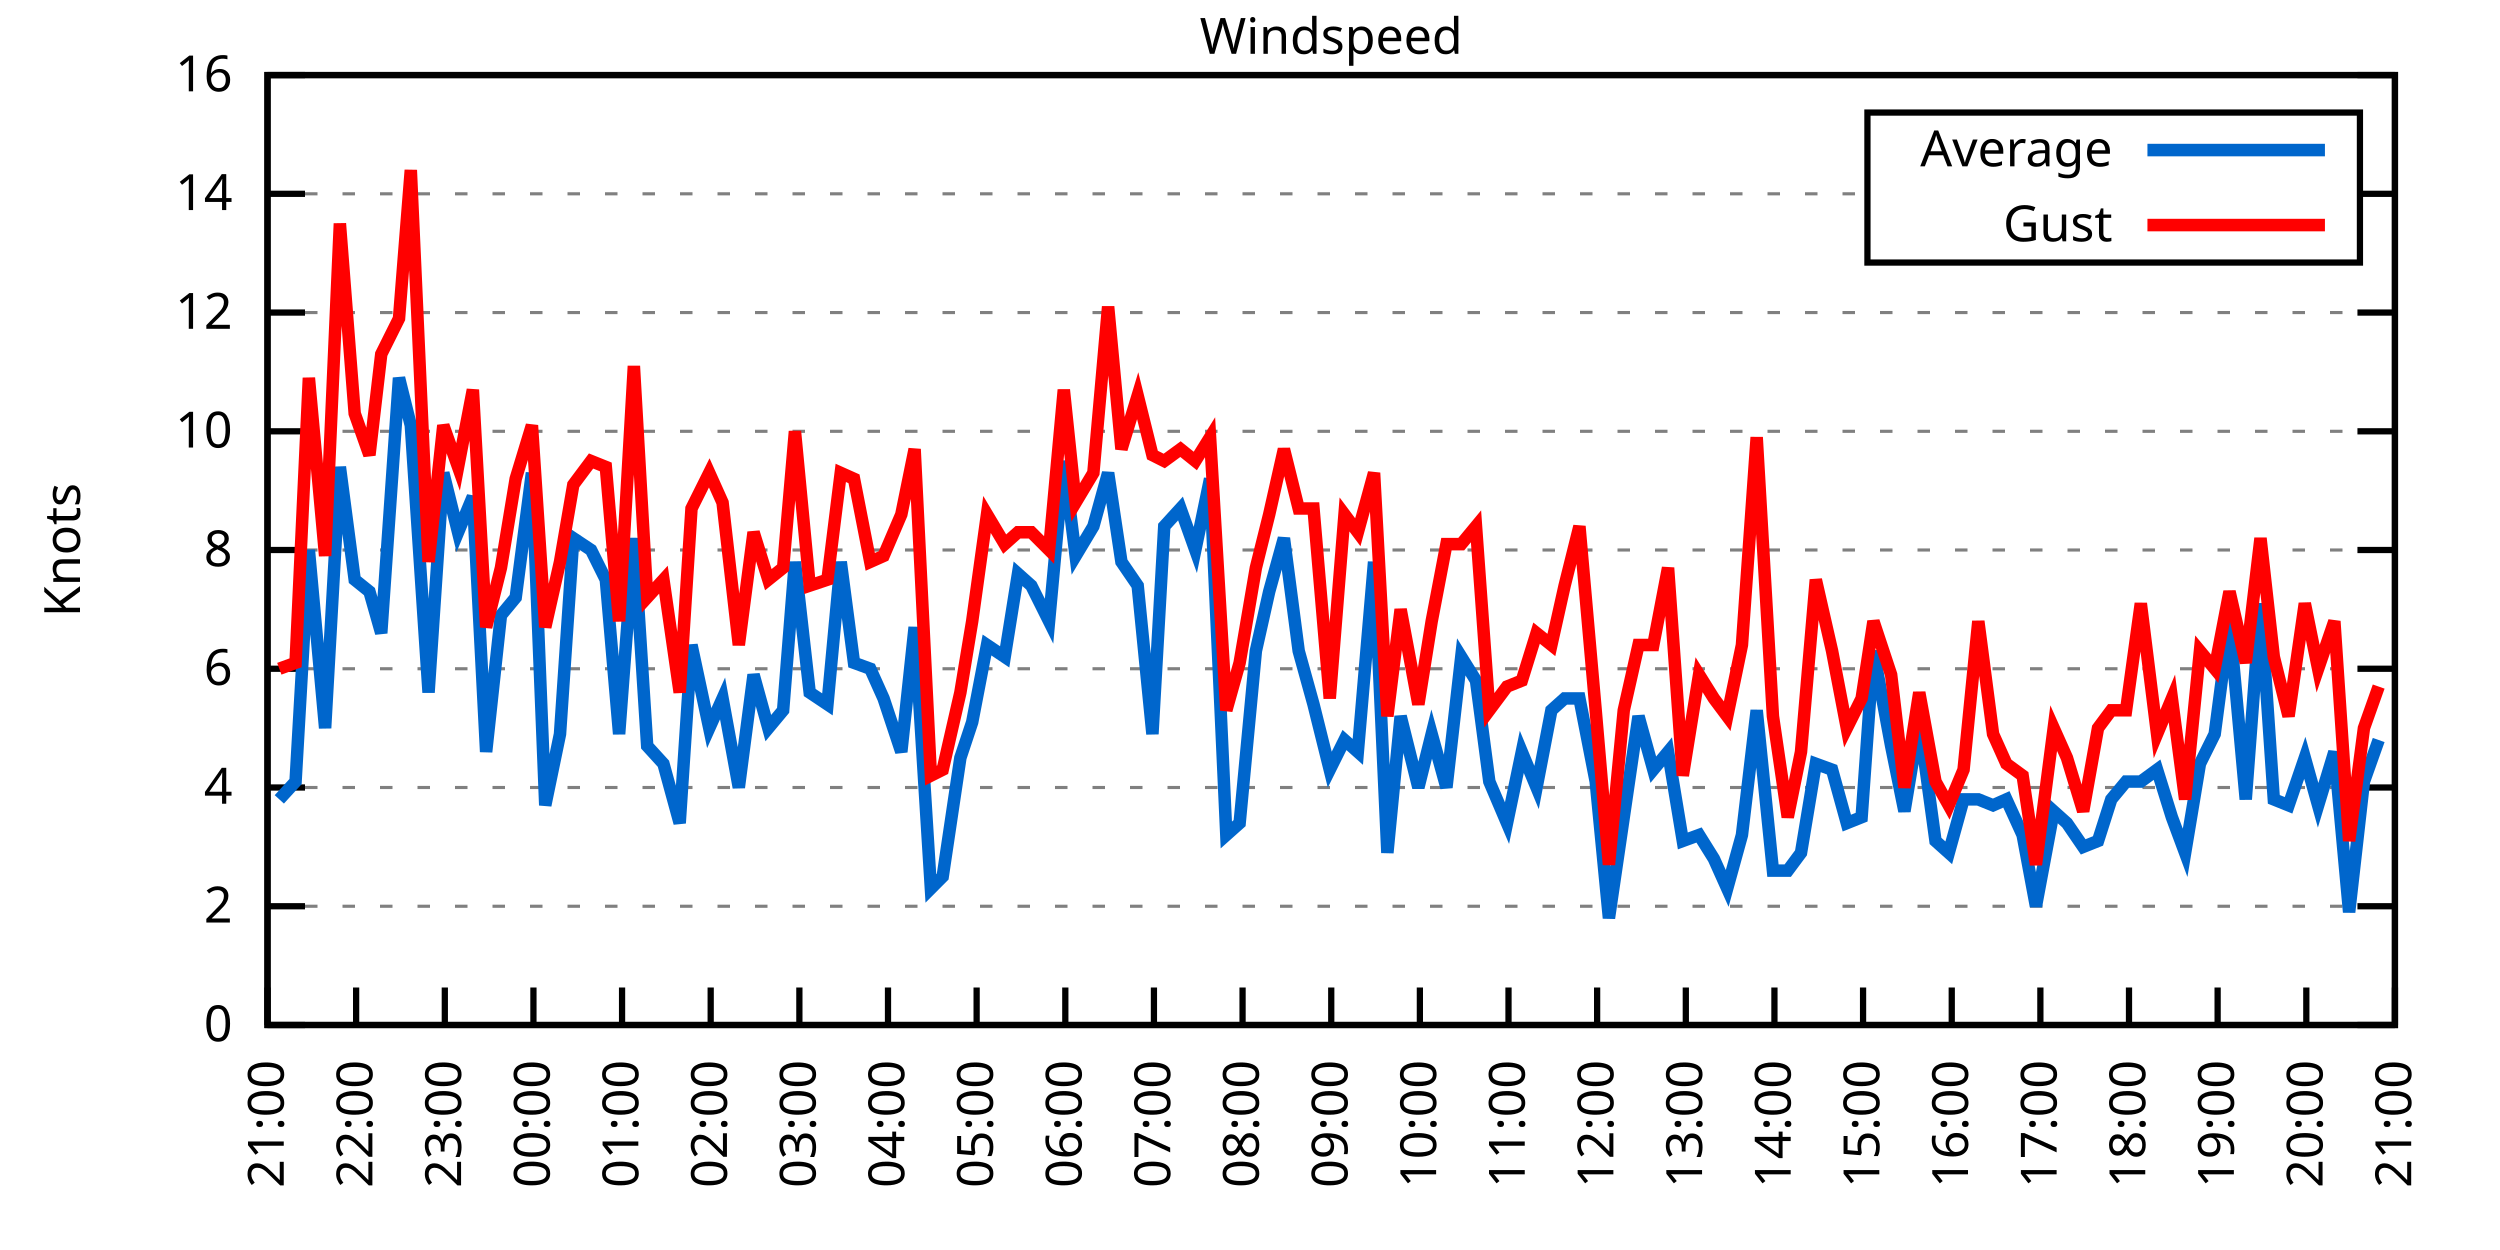
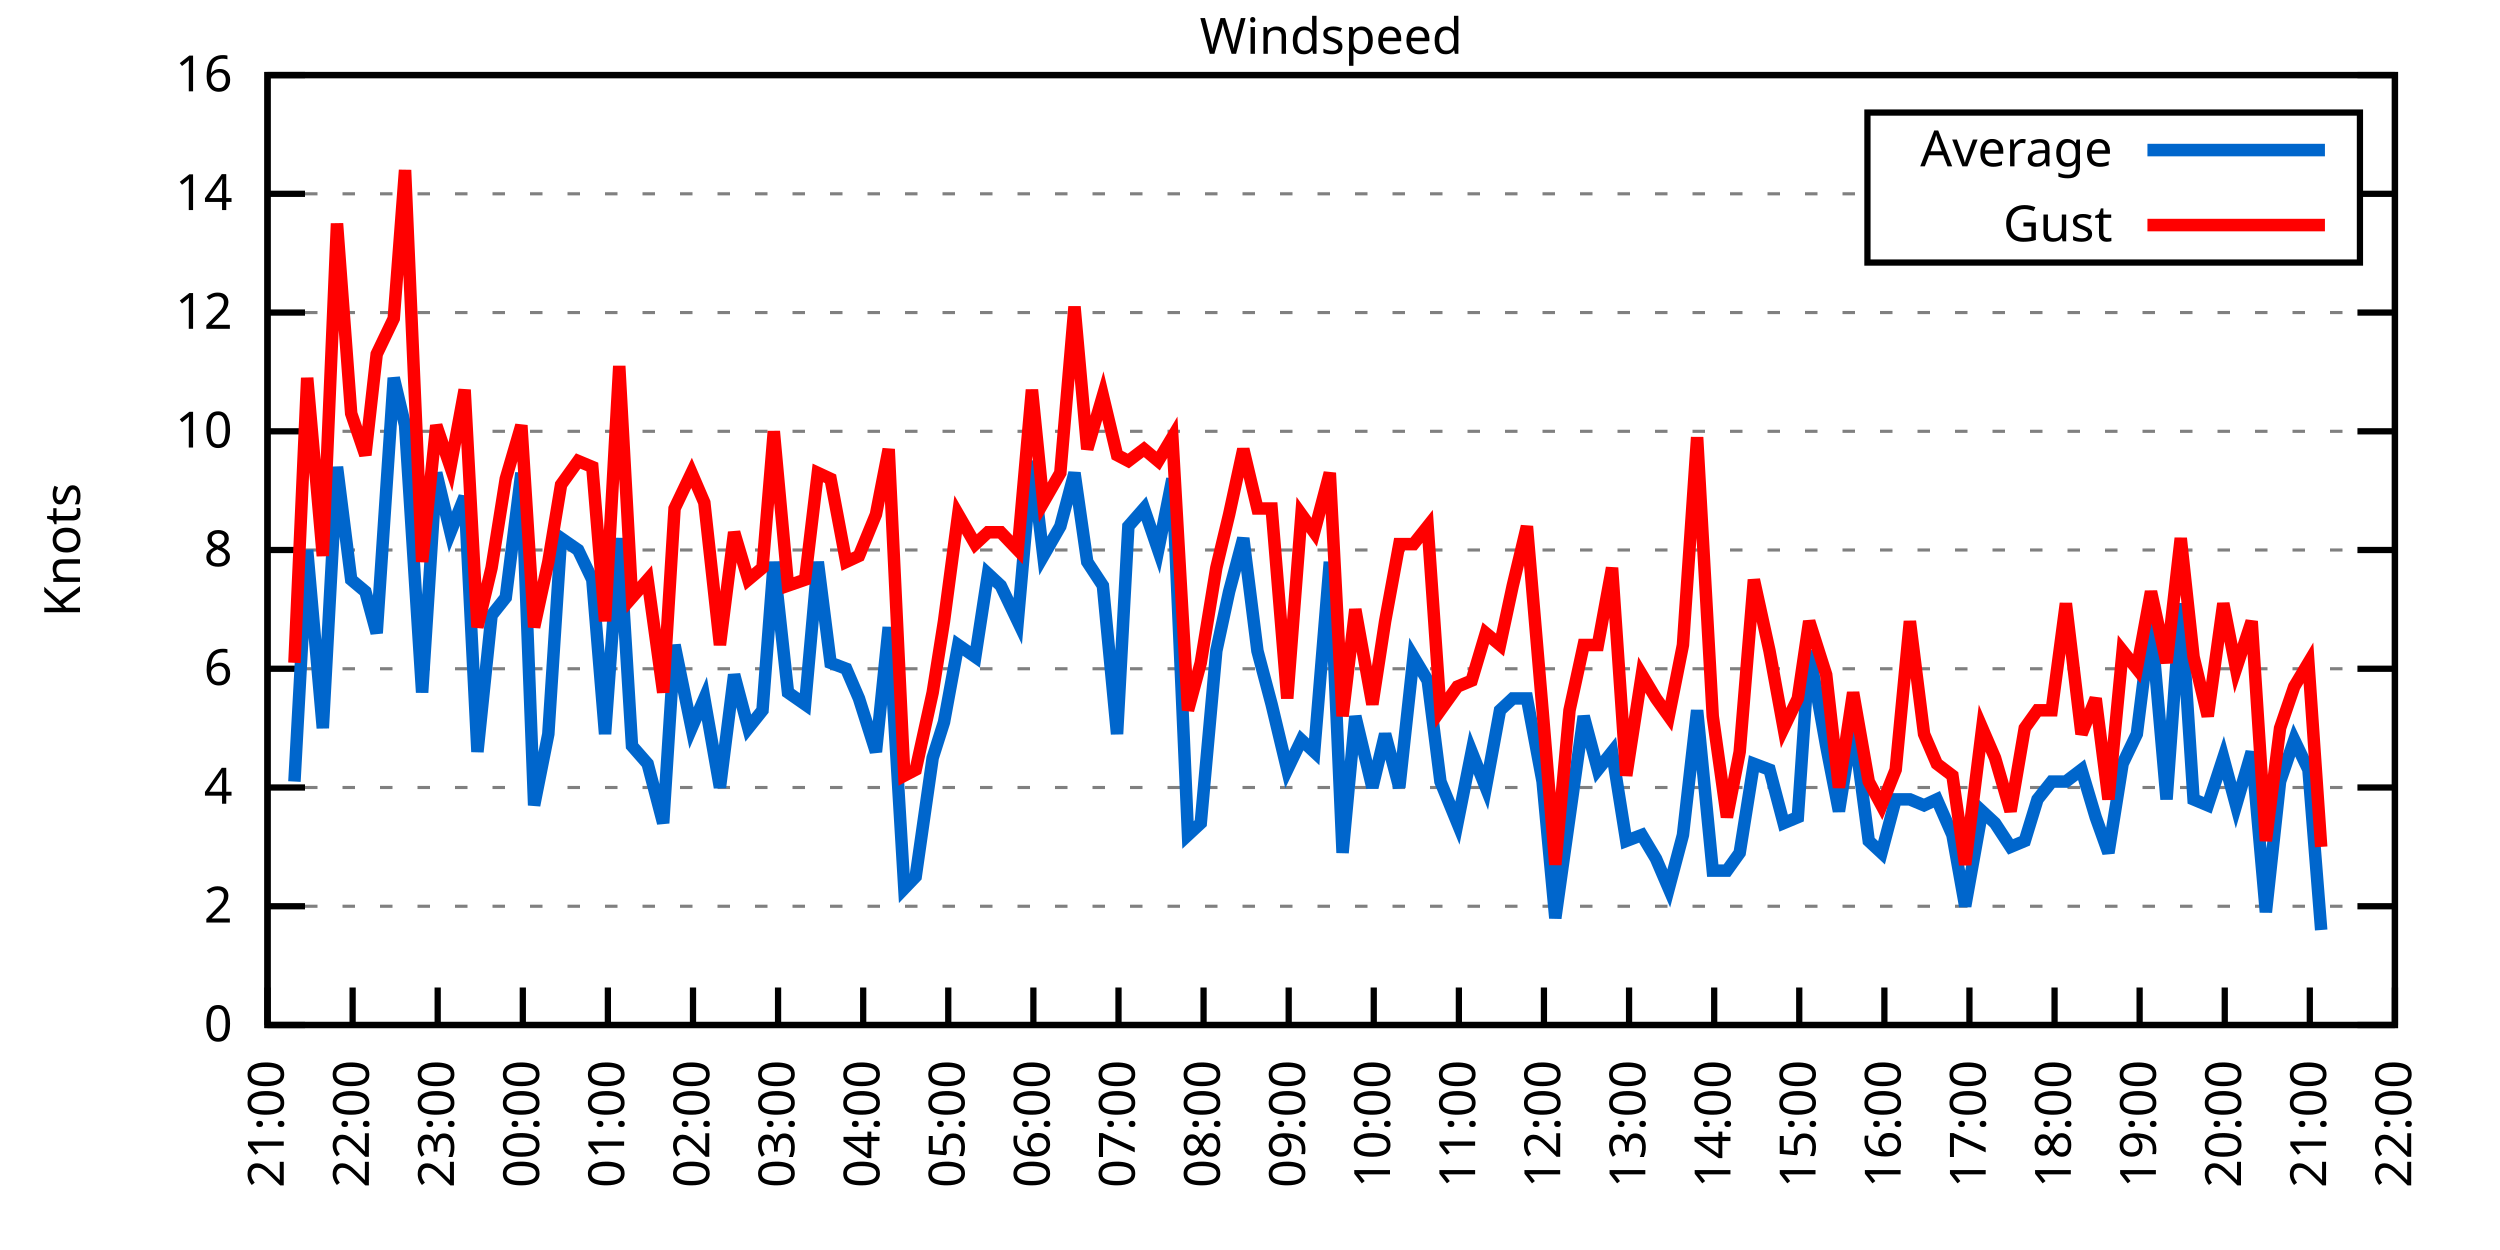
<svg xmlns="http://www.w3.org/2000/svg" xmlns:xlink="http://www.w3.org/1999/xlink" width="400" height="200" viewBox="0 0 400 200">
  <g id="gnuplot_canvas">
    <rect x="0" y="0" width="400" height="200" fill="none" />
    <defs>
      <circle id="gpDot" r="0.5" stroke-width="0.5" stroke="currentColor" />
      <path id="gpPt0" stroke-width="0.333" stroke="currentColor" d="M-1,0 h2 M0,-1 v2" />
      <path id="gpPt1" stroke-width="0.333" stroke="currentColor" d="M-1,-1 L1,1 M1,-1 L-1,1" />
      <path id="gpPt2" stroke-width="0.333" stroke="currentColor" d="M-1,0 L1,0 M0,-1 L0,1 M-1,-1 L1,1 M-1,1 L1,-1" />
      <rect id="gpPt3" stroke-width="0.333" stroke="currentColor" x="-1" y="-1" width="2" height="2" />
      <rect id="gpPt4" stroke-width="0.333" stroke="currentColor" fill="currentColor" x="-1" y="-1" width="2" height="2" />
      <circle id="gpPt5" stroke-width="0.333" stroke="currentColor" cx="0" cy="0" r="1" />
      <use xlink:href="#gpPt5" id="gpPt6" fill="currentColor" stroke="none" />
      <path id="gpPt7" stroke-width="0.333" stroke="currentColor" d="M0,-1.33 L-1.33,0.67 L1.33,0.67 z" />
      <use xlink:href="#gpPt7" id="gpPt8" fill="currentColor" stroke="none" />
      <use xlink:href="#gpPt7" id="gpPt9" stroke="currentColor" transform="rotate(180)" />
      <use xlink:href="#gpPt9" id="gpPt10" fill="currentColor" stroke="none" />
      <use xlink:href="#gpPt3" id="gpPt11" stroke="currentColor" transform="rotate(45)" />
      <use xlink:href="#gpPt11" id="gpPt12" fill="currentColor" stroke="none" />
      <path id="gpPt13" stroke-width="0.333" stroke="currentColor" d="M0,1.330 L1.265,0.411 L0.782,-1.067 L-0.782,-1.076 L-1.265,0.411 z" />
      <use xlink:href="#gpPt13" id="gpPt14" fill="currentColor" stroke="none" />
      <filter id="textbox" filterUnits="objectBoundingBox" x="0" y="0" height="1" width="1">
        <feFlood flood-color="white" flood-opacity="1" result="bgnd" />
        <feComposite in="SourceGraphic" in2="bgnd" operator="atop" />
      </filter>
      <filter id="greybox" filterUnits="objectBoundingBox" x="0" y="0" height="1" width="1">
        <feFlood flood-color="lightgrey" flood-opacity="1" result="grey" />
        <feComposite in="SourceGraphic" in2="grey" operator="atop" />
      </filter>
    </defs>
    <g fill="none" color="white" stroke="currentColor" stroke-width="1.00" stroke-linecap="butt" stroke-linejoin="miter">
</g>
    <g fill="none" color="black" stroke="currentColor" stroke-width="1.00" stroke-linecap="butt" stroke-linejoin="miter">
      <g stroke="none" shape-rendering="crispEdges">
        <polygon fill="rgb(255, 255, 255)" points="42.80,164.00 383.18,164.00 383.18,12.02 42.80,12.02 " />
      </g>
    </g>
    <g fill="none" color="black" stroke="currentColor" stroke-width="1.00" stroke-linecap="butt" stroke-linejoin="miter">
</g>
    <g fill="none" color="black" stroke="black" stroke-width="0.50" stroke-linecap="butt" stroke-linejoin="miter">
</g>
    <g fill="none" color="gray" stroke="currentColor" stroke-width="0.50" stroke-linecap="butt" stroke-linejoin="miter">
      <path stroke="gray" stroke-dasharray="2,4" class="gridline" d="M42.80,164.00 L383.19,164.00  " />
    </g>
    <g fill="none" color="gray" stroke="gray" stroke-width="1.00" stroke-linecap="butt" stroke-linejoin="miter">
</g>
    <g fill="none" color="black" stroke="currentColor" stroke-width="1.00" stroke-linecap="butt" stroke-linejoin="miter">
      <path stroke="black" d="M42.80,164.00 L48.80,164.00 M383.19,164.00 L377.19,164.00  " />
      <g transform="translate(37.20,166.60)" stroke="none" fill="black" font-family="Sans" font-size="8.00" text-anchor="end">
        <text>
          <tspan font-family="Sans"> 0</tspan>
        </text>
      </g>
    </g>
    <g fill="none" color="black" stroke="currentColor" stroke-width="1.00" stroke-linecap="butt" stroke-linejoin="miter">
</g>
    <g fill="none" color="black" stroke="black" stroke-width="0.50" stroke-linecap="butt" stroke-linejoin="miter">
</g>
    <g fill="none" color="gray" stroke="currentColor" stroke-width="0.50" stroke-linecap="butt" stroke-linejoin="miter">
      <path stroke="gray" stroke-dasharray="2,4" class="gridline" d="M42.80,145.00 L383.19,145.00  " />
    </g>
    <g fill="none" color="gray" stroke="gray" stroke-width="1.00" stroke-linecap="butt" stroke-linejoin="miter">
</g>
    <g fill="none" color="black" stroke="currentColor" stroke-width="1.00" stroke-linecap="butt" stroke-linejoin="miter">
      <path stroke="black" d="M42.80,145.00 L48.80,145.00 M383.19,145.00 L377.19,145.00  " />
      <g transform="translate(37.20,147.60)" stroke="none" fill="black" font-family="Sans" font-size="8.00" text-anchor="end">
        <text>
          <tspan font-family="Sans"> 2</tspan>
        </text>
      </g>
    </g>
    <g fill="none" color="black" stroke="currentColor" stroke-width="1.00" stroke-linecap="butt" stroke-linejoin="miter">
</g>
    <g fill="none" color="black" stroke="black" stroke-width="0.50" stroke-linecap="butt" stroke-linejoin="miter">
</g>
    <g fill="none" color="gray" stroke="currentColor" stroke-width="0.50" stroke-linecap="butt" stroke-linejoin="miter">
      <path stroke="gray" stroke-dasharray="2,4" class="gridline" d="M42.80,126.00 L383.19,126.00  " />
    </g>
    <g fill="none" color="gray" stroke="gray" stroke-width="1.00" stroke-linecap="butt" stroke-linejoin="miter">
</g>
    <g fill="none" color="black" stroke="currentColor" stroke-width="1.00" stroke-linecap="butt" stroke-linejoin="miter">
      <path stroke="black" d="M42.80,126.00 L48.80,126.00 M383.19,126.00 L377.19,126.00  " />
      <g transform="translate(37.20,128.60)" stroke="none" fill="black" font-family="Sans" font-size="8.00" text-anchor="end">
        <text>
          <tspan font-family="Sans"> 4</tspan>
        </text>
      </g>
    </g>
    <g fill="none" color="black" stroke="currentColor" stroke-width="1.00" stroke-linecap="butt" stroke-linejoin="miter">
</g>
    <g fill="none" color="black" stroke="black" stroke-width="0.50" stroke-linecap="butt" stroke-linejoin="miter">
</g>
    <g fill="none" color="gray" stroke="currentColor" stroke-width="0.50" stroke-linecap="butt" stroke-linejoin="miter">
      <path stroke="gray" stroke-dasharray="2,4" class="gridline" d="M42.80,107.00 L383.19,107.00  " />
    </g>
    <g fill="none" color="gray" stroke="gray" stroke-width="1.00" stroke-linecap="butt" stroke-linejoin="miter">
</g>
    <g fill="none" color="black" stroke="currentColor" stroke-width="1.00" stroke-linecap="butt" stroke-linejoin="miter">
      <path stroke="black" d="M42.80,107.00 L48.80,107.00 M383.19,107.00 L377.19,107.00  " />
      <g transform="translate(37.20,109.60)" stroke="none" fill="black" font-family="Sans" font-size="8.00" text-anchor="end">
        <text>
          <tspan font-family="Sans"> 6</tspan>
        </text>
      </g>
    </g>
    <g fill="none" color="black" stroke="currentColor" stroke-width="1.00" stroke-linecap="butt" stroke-linejoin="miter">
</g>
    <g fill="none" color="black" stroke="black" stroke-width="0.50" stroke-linecap="butt" stroke-linejoin="miter">
</g>
    <g fill="none" color="gray" stroke="currentColor" stroke-width="0.50" stroke-linecap="butt" stroke-linejoin="miter">
      <path stroke="gray" stroke-dasharray="2,4" class="gridline" d="M42.80,88.00 L383.19,88.00  " />
    </g>
    <g fill="none" color="gray" stroke="gray" stroke-width="1.00" stroke-linecap="butt" stroke-linejoin="miter">
</g>
    <g fill="none" color="black" stroke="currentColor" stroke-width="1.00" stroke-linecap="butt" stroke-linejoin="miter">
      <path stroke="black" d="M42.80,88.00 L48.80,88.00 M383.19,88.00 L377.19,88.00  " />
      <g transform="translate(37.20,90.60)" stroke="none" fill="black" font-family="Sans" font-size="8.00" text-anchor="end">
        <text>
          <tspan font-family="Sans"> 8</tspan>
        </text>
      </g>
    </g>
    <g fill="none" color="black" stroke="currentColor" stroke-width="1.00" stroke-linecap="butt" stroke-linejoin="miter">
</g>
    <g fill="none" color="black" stroke="black" stroke-width="0.50" stroke-linecap="butt" stroke-linejoin="miter">
</g>
    <g fill="none" color="gray" stroke="currentColor" stroke-width="0.50" stroke-linecap="butt" stroke-linejoin="miter">
      <path stroke="gray" stroke-dasharray="2,4" class="gridline" d="M42.80,69.01 L383.19,69.01  " />
    </g>
    <g fill="none" color="gray" stroke="gray" stroke-width="1.00" stroke-linecap="butt" stroke-linejoin="miter">
</g>
    <g fill="none" color="black" stroke="currentColor" stroke-width="1.00" stroke-linecap="butt" stroke-linejoin="miter">
      <path stroke="black" d="M42.80,69.01 L48.80,69.01 M383.19,69.01 L377.19,69.01  " />
      <g transform="translate(37.20,71.61)" stroke="none" fill="black" font-family="Sans" font-size="8.00" text-anchor="end">
        <text>
          <tspan font-family="Sans"> 10</tspan>
        </text>
      </g>
    </g>
    <g fill="none" color="black" stroke="currentColor" stroke-width="1.00" stroke-linecap="butt" stroke-linejoin="miter">
</g>
    <g fill="none" color="black" stroke="black" stroke-width="0.50" stroke-linecap="butt" stroke-linejoin="miter">
</g>
    <g fill="none" color="gray" stroke="currentColor" stroke-width="0.50" stroke-linecap="butt" stroke-linejoin="miter">
      <path stroke="gray" stroke-dasharray="2,4" class="gridline" d="M42.80,50.01 L383.19,50.01  " />
    </g>
    <g fill="none" color="gray" stroke="gray" stroke-width="1.00" stroke-linecap="butt" stroke-linejoin="miter">
</g>
    <g fill="none" color="black" stroke="currentColor" stroke-width="1.00" stroke-linecap="butt" stroke-linejoin="miter">
      <path stroke="black" d="M42.80,50.01 L48.80,50.01 M383.19,50.01 L377.19,50.01  " />
      <g transform="translate(37.20,52.61)" stroke="none" fill="black" font-family="Sans" font-size="8.00" text-anchor="end">
        <text>
          <tspan font-family="Sans"> 12</tspan>
        </text>
      </g>
    </g>
    <g fill="none" color="black" stroke="currentColor" stroke-width="1.00" stroke-linecap="butt" stroke-linejoin="miter">
</g>
    <g fill="none" color="black" stroke="black" stroke-width="0.50" stroke-linecap="butt" stroke-linejoin="miter">
</g>
    <g fill="none" color="gray" stroke="currentColor" stroke-width="0.50" stroke-linecap="butt" stroke-linejoin="miter">
      <path stroke="gray" stroke-dasharray="2,4" class="gridline" d="M42.80,31.01 L298.79,31.01 M377.59,31.01 L383.19,31.01  " />
    </g>
    <g fill="none" color="gray" stroke="gray" stroke-width="1.00" stroke-linecap="butt" stroke-linejoin="miter">
</g>
    <g fill="none" color="black" stroke="currentColor" stroke-width="1.00" stroke-linecap="butt" stroke-linejoin="miter">
      <path stroke="black" d="M42.80,31.01 L48.80,31.01 M383.19,31.01 L377.19,31.01  " />
      <g transform="translate(37.20,33.61)" stroke="none" fill="black" font-family="Sans" font-size="8.00" text-anchor="end">
        <text>
          <tspan font-family="Sans"> 14</tspan>
        </text>
      </g>
    </g>
    <g fill="none" color="black" stroke="currentColor" stroke-width="1.00" stroke-linecap="butt" stroke-linejoin="miter">
</g>
    <g fill="none" color="black" stroke="black" stroke-width="0.50" stroke-linecap="butt" stroke-linejoin="miter">
</g>
    <g fill="none" color="gray" stroke="currentColor" stroke-width="0.50" stroke-linecap="butt" stroke-linejoin="miter">
      <path stroke="gray" stroke-dasharray="2,4" class="gridline" d="M42.80,12.01 L383.19,12.01  " />
    </g>
    <g fill="none" color="gray" stroke="gray" stroke-width="1.00" stroke-linecap="butt" stroke-linejoin="miter">
</g>
    <g fill="none" color="black" stroke="currentColor" stroke-width="1.00" stroke-linecap="butt" stroke-linejoin="miter">
      <path stroke="black" d="M42.80,12.01 L48.80,12.01 M383.19,12.01 L377.19,12.01  " />
      <g transform="translate(37.20,14.61)" stroke="none" fill="black" font-family="Sans" font-size="8.00" text-anchor="end">
        <text>
          <tspan font-family="Sans"> 16</tspan>
        </text>
      </g>
    </g>
    <g fill="none" color="black" stroke="currentColor" stroke-width="1.00" stroke-linecap="butt" stroke-linejoin="miter">
      <path stroke="black" d="M42.80,164.00 L42.80,158.00  " />
      <g transform="translate(45.40,169.60) rotate(270.00)" stroke="none" fill="black" font-family="Sans" font-size="8.00" text-anchor="end">
        <text>
          <tspan font-family="Sans">21:00</tspan>
        </text>
      </g>
    </g>
    <g fill="none" color="black" stroke="currentColor" stroke-width="1.00" stroke-linecap="butt" stroke-linejoin="miter">
-       <path stroke="black" d="M56.98,164.00 L56.98,158.00  " />
-       <g transform="translate(59.58,169.60) rotate(270.00)" stroke="none" fill="black" font-family="Sans" font-size="8.00" text-anchor="end">
+       <path stroke="black" d="M56.42,164.00 L56.42,158.00  " />
+       <g transform="translate(59.02,169.60) rotate(270.00)" stroke="none" fill="black" font-family="Sans" font-size="8.00" text-anchor="end">
        <text>
          <tspan font-family="Sans">22:00</tspan>
        </text>
      </g>
    </g>
    <g fill="none" color="black" stroke="currentColor" stroke-width="1.00" stroke-linecap="butt" stroke-linejoin="miter">
-       <path stroke="black" d="M71.17,164.00 L71.17,158.00  " />
-       <g transform="translate(73.77,169.60) rotate(270.00)" stroke="none" fill="black" font-family="Sans" font-size="8.00" text-anchor="end">
+       <path stroke="black" d="M70.03,164.00 L70.03,158.00  " />
+       <g transform="translate(72.63,169.60) rotate(270.00)" stroke="none" fill="black" font-family="Sans" font-size="8.00" text-anchor="end">
        <text>
          <tspan font-family="Sans">23:00</tspan>
        </text>
      </g>
    </g>
    <g fill="none" color="black" stroke="currentColor" stroke-width="1.00" stroke-linecap="butt" stroke-linejoin="miter">
-       <path stroke="black" d="M85.35,164.00 L85.35,158.00  " />
-       <g transform="translate(87.95,169.60) rotate(270.00)" stroke="none" fill="black" font-family="Sans" font-size="8.00" text-anchor="end">
+       <path stroke="black" d="M83.65,164.00 L83.65,158.00  " />
+       <g transform="translate(86.25,169.60) rotate(270.00)" stroke="none" fill="black" font-family="Sans" font-size="8.00" text-anchor="end">
        <text>
          <tspan font-family="Sans">00:00</tspan>
        </text>
      </g>
    </g>
    <g fill="none" color="black" stroke="currentColor" stroke-width="1.00" stroke-linecap="butt" stroke-linejoin="miter">
-       <path stroke="black" d="M99.53,164.00 L99.53,158.00  " />
-       <g transform="translate(102.13,169.60) rotate(270.00)" stroke="none" fill="black" font-family="Sans" font-size="8.00" text-anchor="end">
+       <path stroke="black" d="M97.26,164.00 L97.26,158.00  " />
+       <g transform="translate(99.86,169.60) rotate(270.00)" stroke="none" fill="black" font-family="Sans" font-size="8.00" text-anchor="end">
        <text>
          <tspan font-family="Sans">01:00</tspan>
        </text>
      </g>
    </g>
    <g fill="none" color="black" stroke="currentColor" stroke-width="1.00" stroke-linecap="butt" stroke-linejoin="miter">
-       <path stroke="black" d="M113.71,164.00 L113.71,158.00  " />
-       <g transform="translate(116.31,169.60) rotate(270.00)" stroke="none" fill="black" font-family="Sans" font-size="8.00" text-anchor="end">
+       <path stroke="black" d="M110.88,164.00 L110.88,158.00  " />
+       <g transform="translate(113.48,169.60) rotate(270.00)" stroke="none" fill="black" font-family="Sans" font-size="8.00" text-anchor="end">
        <text>
          <tspan font-family="Sans">02:00</tspan>
        </text>
      </g>
    </g>
    <g fill="none" color="black" stroke="currentColor" stroke-width="1.00" stroke-linecap="butt" stroke-linejoin="miter">
-       <path stroke="black" d="M127.90,164.00 L127.90,158.00  " />
-       <g transform="translate(130.50,169.60) rotate(270.00)" stroke="none" fill="black" font-family="Sans" font-size="8.00" text-anchor="end">
+       <path stroke="black" d="M124.49,164.00 L124.49,158.00  " />
+       <g transform="translate(127.09,169.60) rotate(270.00)" stroke="none" fill="black" font-family="Sans" font-size="8.00" text-anchor="end">
        <text>
          <tspan font-family="Sans">03:00</tspan>
        </text>
      </g>
    </g>
    <g fill="none" color="black" stroke="currentColor" stroke-width="1.00" stroke-linecap="butt" stroke-linejoin="miter">
-       <path stroke="black" d="M142.08,164.00 L142.08,158.00  " />
-       <g transform="translate(144.68,169.60) rotate(270.00)" stroke="none" fill="black" font-family="Sans" font-size="8.00" text-anchor="end">
+       <path stroke="black" d="M138.11,164.00 L138.11,158.00  " />
+       <g transform="translate(140.71,169.60) rotate(270.00)" stroke="none" fill="black" font-family="Sans" font-size="8.00" text-anchor="end">
        <text>
          <tspan font-family="Sans">04:00</tspan>
        </text>
      </g>
    </g>
    <g fill="none" color="black" stroke="currentColor" stroke-width="1.00" stroke-linecap="butt" stroke-linejoin="miter">
-       <path stroke="black" d="M156.26,164.00 L156.26,158.00  " />
-       <g transform="translate(158.86,169.60) rotate(270.00)" stroke="none" fill="black" font-family="Sans" font-size="8.00" text-anchor="end">
+       <path stroke="black" d="M151.72,164.00 L151.72,158.00  " />
+       <g transform="translate(154.32,169.60) rotate(270.00)" stroke="none" fill="black" font-family="Sans" font-size="8.00" text-anchor="end">
        <text>
          <tspan font-family="Sans">05:00</tspan>
        </text>
      </g>
    </g>
    <g fill="none" color="black" stroke="currentColor" stroke-width="1.00" stroke-linecap="butt" stroke-linejoin="miter">
-       <path stroke="black" d="M170.45,164.00 L170.45,158.00  " />
-       <g transform="translate(173.05,169.60) rotate(270.00)" stroke="none" fill="black" font-family="Sans" font-size="8.00" text-anchor="end">
+       <path stroke="black" d="M165.34,164.00 L165.34,158.00  " />
+       <g transform="translate(167.94,169.60) rotate(270.00)" stroke="none" fill="black" font-family="Sans" font-size="8.00" text-anchor="end">
        <text>
          <tspan font-family="Sans">06:00</tspan>
        </text>
      </g>
    </g>
    <g fill="none" color="black" stroke="currentColor" stroke-width="1.00" stroke-linecap="butt" stroke-linejoin="miter">
-       <path stroke="black" d="M184.63,164.00 L184.63,158.00  " />
-       <g transform="translate(187.23,169.60) rotate(270.00)" stroke="none" fill="black" font-family="Sans" font-size="8.00" text-anchor="end">
+       <path stroke="black" d="M178.96,164.00 L178.96,158.00  " />
+       <g transform="translate(181.56,169.60) rotate(270.00)" stroke="none" fill="black" font-family="Sans" font-size="8.00" text-anchor="end">
        <text>
          <tspan font-family="Sans">07:00</tspan>
        </text>
      </g>
    </g>
    <g fill="none" color="black" stroke="currentColor" stroke-width="1.00" stroke-linecap="butt" stroke-linejoin="miter">
-       <path stroke="black" d="M198.81,164.00 L198.81,158.00  " />
-       <g transform="translate(201.41,169.60) rotate(270.00)" stroke="none" fill="black" font-family="Sans" font-size="8.00" text-anchor="end">
+       <path stroke="black" d="M192.57,164.00 L192.57,158.00  " />
+       <g transform="translate(195.17,169.60) rotate(270.00)" stroke="none" fill="black" font-family="Sans" font-size="8.00" text-anchor="end">
        <text>
          <tspan font-family="Sans">08:00</tspan>
        </text>
      </g>
    </g>
    <g fill="none" color="black" stroke="currentColor" stroke-width="1.00" stroke-linecap="butt" stroke-linejoin="miter">
-       <path stroke="black" d="M213.00,164.00 L213.00,158.00  " />
-       <g transform="translate(215.60,169.60) rotate(270.00)" stroke="none" fill="black" font-family="Sans" font-size="8.00" text-anchor="end">
+       <path stroke="black" d="M206.19,164.00 L206.19,158.00  " />
+       <g transform="translate(208.79,169.60) rotate(270.00)" stroke="none" fill="black" font-family="Sans" font-size="8.00" text-anchor="end">
        <text>
          <tspan font-family="Sans">09:00</tspan>
        </text>
      </g>
    </g>
    <g fill="none" color="black" stroke="currentColor" stroke-width="1.00" stroke-linecap="butt" stroke-linejoin="miter">
-       <path stroke="black" d="M227.18,164.00 L227.18,158.00  " />
-       <g transform="translate(229.78,169.60) rotate(270.00)" stroke="none" fill="black" font-family="Sans" font-size="8.00" text-anchor="end">
+       <path stroke="black" d="M219.80,164.00 L219.80,158.00  " />
+       <g transform="translate(222.40,169.60) rotate(270.00)" stroke="none" fill="black" font-family="Sans" font-size="8.00" text-anchor="end">
        <text>
          <tspan font-family="Sans">10:00</tspan>
        </text>
      </g>
    </g>
    <g fill="none" color="black" stroke="currentColor" stroke-width="1.00" stroke-linecap="butt" stroke-linejoin="miter">
-       <path stroke="black" d="M241.36,164.00 L241.36,158.00  " />
-       <g transform="translate(243.96,169.60) rotate(270.00)" stroke="none" fill="black" font-family="Sans" font-size="8.00" text-anchor="end">
+       <path stroke="black" d="M233.42,164.00 L233.42,158.00  " />
+       <g transform="translate(236.02,169.60) rotate(270.00)" stroke="none" fill="black" font-family="Sans" font-size="8.00" text-anchor="end">
        <text>
          <tspan font-family="Sans">11:00</tspan>
        </text>
      </g>
    </g>
    <g fill="none" color="black" stroke="currentColor" stroke-width="1.00" stroke-linecap="butt" stroke-linejoin="miter">
-       <path stroke="black" d="M255.54,164.00 L255.54,158.00  " />
-       <g transform="translate(258.14,169.60) rotate(270.00)" stroke="none" fill="black" font-family="Sans" font-size="8.00" text-anchor="end">
+       <path stroke="black" d="M247.03,164.00 L247.03,158.00  " />
+       <g transform="translate(249.63,169.60) rotate(270.00)" stroke="none" fill="black" font-family="Sans" font-size="8.00" text-anchor="end">
        <text>
          <tspan font-family="Sans">12:00</tspan>
        </text>
      </g>
    </g>
    <g fill="none" color="black" stroke="currentColor" stroke-width="1.00" stroke-linecap="butt" stroke-linejoin="miter">
-       <path stroke="black" d="M269.73,164.00 L269.73,158.00  " />
-       <g transform="translate(272.33,169.60) rotate(270.00)" stroke="none" fill="black" font-family="Sans" font-size="8.00" text-anchor="end">
+       <path stroke="black" d="M260.65,164.00 L260.65,158.00  " />
+       <g transform="translate(263.25,169.60) rotate(270.00)" stroke="none" fill="black" font-family="Sans" font-size="8.00" text-anchor="end">
        <text>
          <tspan font-family="Sans">13:00</tspan>
        </text>
      </g>
    </g>
    <g fill="none" color="black" stroke="currentColor" stroke-width="1.00" stroke-linecap="butt" stroke-linejoin="miter">
-       <path stroke="black" d="M283.91,164.00 L283.91,158.00  " />
-       <g transform="translate(286.51,169.60) rotate(270.00)" stroke="none" fill="black" font-family="Sans" font-size="8.00" text-anchor="end">
+       <path stroke="black" d="M274.27,164.00 L274.27,158.00  " />
+       <g transform="translate(276.87,169.60) rotate(270.00)" stroke="none" fill="black" font-family="Sans" font-size="8.00" text-anchor="end">
        <text>
          <tspan font-family="Sans">14:00</tspan>
        </text>
      </g>
    </g>
    <g fill="none" color="black" stroke="currentColor" stroke-width="1.00" stroke-linecap="butt" stroke-linejoin="miter">
-       <path stroke="black" d="M298.09,164.00 L298.09,158.00  " />
-       <g transform="translate(300.69,169.60) rotate(270.00)" stroke="none" fill="black" font-family="Sans" font-size="8.00" text-anchor="end">
+       <path stroke="black" d="M287.88,164.00 L287.88,158.00  " />
+       <g transform="translate(290.48,169.60) rotate(270.00)" stroke="none" fill="black" font-family="Sans" font-size="8.00" text-anchor="end">
        <text>
          <tspan font-family="Sans">15:00</tspan>
        </text>
      </g>
    </g>
    <g fill="none" color="black" stroke="currentColor" stroke-width="1.00" stroke-linecap="butt" stroke-linejoin="miter">
-       <path stroke="black" d="M312.28,164.00 L312.28,158.00  " />
-       <g transform="translate(314.88,169.60) rotate(270.00)" stroke="none" fill="black" font-family="Sans" font-size="8.00" text-anchor="end">
+       <path stroke="black" d="M301.50,164.00 L301.50,158.00  " />
+       <g transform="translate(304.10,169.60) rotate(270.00)" stroke="none" fill="black" font-family="Sans" font-size="8.00" text-anchor="end">
        <text>
          <tspan font-family="Sans">16:00</tspan>
        </text>
      </g>
    </g>
    <g fill="none" color="black" stroke="currentColor" stroke-width="1.00" stroke-linecap="butt" stroke-linejoin="miter">
-       <path stroke="black" d="M326.46,164.00 L326.46,158.00  " />
-       <g transform="translate(329.06,169.60) rotate(270.00)" stroke="none" fill="black" font-family="Sans" font-size="8.00" text-anchor="end">
+       <path stroke="black" d="M315.11,164.00 L315.11,158.00  " />
+       <g transform="translate(317.71,169.60) rotate(270.00)" stroke="none" fill="black" font-family="Sans" font-size="8.00" text-anchor="end">
        <text>
          <tspan font-family="Sans">17:00</tspan>
        </text>
      </g>
    </g>
    <g fill="none" color="black" stroke="currentColor" stroke-width="1.00" stroke-linecap="butt" stroke-linejoin="miter">
-       <path stroke="black" d="M340.64,164.00 L340.64,158.00  " />
-       <g transform="translate(343.24,169.60) rotate(270.00)" stroke="none" fill="black" font-family="Sans" font-size="8.00" text-anchor="end">
+       <path stroke="black" d="M328.73,164.00 L328.73,158.00  " />
+       <g transform="translate(331.33,169.60) rotate(270.00)" stroke="none" fill="black" font-family="Sans" font-size="8.00" text-anchor="end">
        <text>
          <tspan font-family="Sans">18:00</tspan>
        </text>
      </g>
    </g>
    <g fill="none" color="black" stroke="currentColor" stroke-width="1.00" stroke-linecap="butt" stroke-linejoin="miter">
-       <path stroke="black" d="M354.82,164.00 L354.82,158.00  " />
-       <g transform="translate(357.42,169.60) rotate(270.00)" stroke="none" fill="black" font-family="Sans" font-size="8.00" text-anchor="end">
+       <path stroke="black" d="M342.34,164.00 L342.34,158.00  " />
+       <g transform="translate(344.94,169.60) rotate(270.00)" stroke="none" fill="black" font-family="Sans" font-size="8.00" text-anchor="end">
        <text>
          <tspan font-family="Sans">19:00</tspan>
        </text>
      </g>
    </g>
    <g fill="none" color="black" stroke="currentColor" stroke-width="1.00" stroke-linecap="butt" stroke-linejoin="miter">
-       <path stroke="black" d="M369.01,164.00 L369.01,158.00  " />
-       <g transform="translate(371.61,169.60) rotate(270.00)" stroke="none" fill="black" font-family="Sans" font-size="8.00" text-anchor="end">
+       <path stroke="black" d="M355.96,164.00 L355.96,158.00  " />
+       <g transform="translate(358.56,169.60) rotate(270.00)" stroke="none" fill="black" font-family="Sans" font-size="8.00" text-anchor="end">
        <text>
          <tspan font-family="Sans">20:00</tspan>
+         </text>
+       </g>
+     </g>
+     <g fill="none" color="black" stroke="currentColor" stroke-width="1.00" stroke-linecap="butt" stroke-linejoin="miter">
+       <path stroke="black" d="M369.57,164.00 L369.57,158.00  " />
+       <g transform="translate(372.17,169.60) rotate(270.00)" stroke="none" fill="black" font-family="Sans" font-size="8.00" text-anchor="end">
+         <text>
+           <tspan font-family="Sans">21:00</tspan>
        </text>
      </g>
    </g>
    <g fill="none" color="black" stroke="currentColor" stroke-width="1.00" stroke-linecap="butt" stroke-linejoin="miter">
      <path stroke="black" d="M383.19,164.00 L383.19,158.00  " />
      <g transform="translate(385.79,169.60) rotate(270.00)" stroke="none" fill="black" font-family="Sans" font-size="8.00" text-anchor="end">
        <text>
-           <tspan font-family="Sans">21:00</tspan>
+           <tspan font-family="Sans">22:00</tspan>
        </text>
      </g>
    </g>
    <g fill="none" color="black" stroke="currentColor" stroke-width="1.00" stroke-linecap="butt" stroke-linejoin="miter">
</g>
    <g fill="none" color="black" stroke="currentColor" stroke-width="1.00" stroke-linecap="butt" stroke-linejoin="miter">
      <path stroke="black" d="M42.80,12.01 L42.80,164.00 L383.19,164.00 L383.19,12.01 L42.80,12.01 Z  " />
    </g>
    <g fill="none" color="black" stroke="currentColor" stroke-width="1.00" stroke-linecap="butt" stroke-linejoin="miter">
</g>
    <g fill="none" color="black" stroke="currentColor" stroke-width="1.00" stroke-linecap="butt" stroke-linejoin="miter">
      <path stroke="black" d="M298.79,42.01 L298.79,18.01 L377.59,18.01 L377.59,42.01 L298.79,42.01 Z  " />
    </g>
    <g id="Windspeed_plot_1">
      <g fill="none" color="white" stroke="black" stroke-width="2.00" stroke-linecap="butt" stroke-linejoin="miter">
</g>
      <g fill="none" color="black" stroke="currentColor" stroke-width="2.00" stroke-linecap="butt" stroke-linejoin="miter">
        <g transform="translate(337.99,26.61)" stroke="none" fill="black" font-family="Sans" font-size="8.00" text-anchor="end">
          <text>
            <tspan font-family="Sans">Average</tspan>
          </text>
        </g>
      </g>
      <g fill="none" color="black" stroke="currentColor" stroke-width="2.00" stroke-linecap="butt" stroke-linejoin="miter">
-         <path stroke="rgb(  0, 102, 204)" d="M343.59,24.01 L371.99,24.01 M44.69,127.90 L47.29,125.05 L49.42,88.00 L52.02,116.50 L54.38,74.71 L56.75,92.75   L59.11,94.65 L61.00,101.30 L63.84,60.46 L65.73,68.06 L68.57,110.80 L70.93,75.66 L73.29,85.16 L75.66,79.46   L77.78,120.30 L80.15,98.45 L82.51,95.60 L85.11,75.66 L87.24,128.85 L89.60,117.45 L91.73,86.11 L94.57,88.00   L96.93,92.75 L99.06,117.45 L101.42,86.11 L103.55,119.35 L106.15,122.20 L108.75,131.70 L110.64,103.20 L113.48,116.50   L115.61,111.75 L118.21,126.00 L120.57,107.95 L122.93,116.50 L125.30,113.65 L127.19,89.90 L129.55,110.80 L132.39,112.70   L134.52,89.90 L136.64,106.05 L139.24,107.00 L141.37,111.75 L144.21,120.30 L146.34,100.35 L148.94,142.15 L150.83,140.25   L153.66,121.25 L155.55,115.55 L157.92,103.20 L160.75,105.10 L162.88,91.80 L165.01,93.70 L167.85,99.40 L170.21,73.76   L172.10,88.95 L174.94,84.21 L177.30,75.66 L179.43,89.90 L182.03,93.70 L184.39,117.45 L186.28,84.21 L188.88,81.36   L191.25,88.00 L193.61,76.61 L196.21,133.60 L198.34,131.70 L200.94,104.15 L203.07,94.65 L205.43,86.11 L207.79,104.15   L210.16,112.70 L212.76,123.15 L215.12,118.40 L217.25,120.30 L219.85,89.90 L221.98,136.45 L224.10,114.60 L226.94,126.00   L229.07,117.45 L231.43,126.00 L233.80,105.10 L236.16,108.90 L238.29,125.05 L241.12,131.70 L243.49,120.30 L245.85,126.00   L248.22,113.65 L250.34,111.75 L252.71,111.75 L255.31,125.05 L257.43,146.90 L259.80,130.75 L262.16,114.60 L264.53,123.15   L266.89,120.30 L269.25,134.55 L271.85,133.60 L274.22,137.40 L276.35,142.15 L278.71,133.60 L281.07,113.65 L283.67,139.30   L286.04,139.30 L288.16,136.45 L290.53,122.20 L293.13,123.15 L295.49,131.70 L297.86,130.75 L299.75,104.15 L302.58,119.35   L304.71,129.80 L307.08,115.55 L309.68,134.55 L311.80,136.45 L314.17,127.90 L316.53,127.90 L318.89,128.85 L321.02,127.90   L323.62,133.60 L325.75,145.00 L328.59,129.80 L330.71,131.70 L333.31,135.50 L335.68,134.55 L337.80,127.90 L340.17,125.05   L342.53,125.05 L345.13,123.15 L347.50,130.75 L349.62,136.45 L351.99,122.20 L354.35,117.45 L356.72,99.40 L359.32,127.90   L361.68,96.55 L363.81,127.90 L366.17,128.85 L368.77,121.25 L370.90,128.85 L373.50,120.30 L375.86,145.95 L378.23,125.05   L380.59,118.40  " />
+         <path stroke="rgb(  0, 102, 204)" d="M343.59,24.01 L371.99,24.01 M47.11,125.05 L49.15,88.00 L51.65,116.50 L53.92,74.71 L56.19,92.75 L58.46,94.65   L60.27,101.30 L63.00,60.46 L64.81,68.06 L67.54,110.80 L69.80,75.66 L72.07,85.16 L74.34,79.46 L76.39,120.30   L78.65,98.45 L80.92,95.60 L83.42,75.66 L85.46,128.85 L87.73,117.45 L89.77,86.11 L92.50,88.00 L94.77,92.75   L96.81,117.45 L99.08,86.11 L101.12,119.35 L103.62,122.20 L106.11,131.70 L107.93,103.20 L110.65,116.50 L112.69,111.75   L115.19,126.00 L117.46,107.95 L119.73,116.50 L122.00,113.65 L123.81,89.90 L126.08,110.80 L128.81,112.70 L130.85,89.90   L132.89,106.05 L135.39,107.00 L137.43,111.75 L140.15,120.30 L142.19,100.35 L144.69,142.15 L146.51,140.25 L149.23,121.25   L151.04,115.55 L153.31,103.20 L156.04,105.10 L158.08,91.80 L160.12,93.70 L162.84,99.40 L165.11,73.76 L166.93,88.95   L169.65,84.21 L171.92,75.66 L173.96,89.90 L176.46,93.70 L178.73,117.45 L180.54,84.21 L183.04,81.36 L185.31,88.00   L187.58,76.61 L190.08,133.60 L192.12,131.70 L194.61,104.15 L196.66,94.65 L198.93,86.11 L201.19,104.15 L203.46,112.70   L205.96,123.15 L208.23,118.40 L210.27,120.30 L212.77,89.90 L214.81,136.45 L216.85,114.60 L219.58,126.00 L221.62,117.45   L223.89,126.00 L226.16,105.10 L228.43,108.90 L230.47,125.05 L233.19,131.70 L235.46,120.30 L237.73,126.00 L240.00,113.65   L242.04,111.75 L244.31,111.75 L246.81,125.05 L248.85,146.90 L251.12,130.75 L253.39,114.60 L255.66,123.15 L257.93,120.30   L260.20,134.55 L262.69,133.60 L264.96,137.40 L267.00,142.15 L269.27,133.60 L271.54,113.65 L274.04,139.30 L276.31,139.30   L278.35,136.45 L280.62,122.20 L283.12,123.15 L285.38,131.70 L287.65,130.75 L289.47,104.15 L292.19,119.35 L294.23,129.80   L296.50,115.55 L299.00,134.55 L301.04,136.45 L303.31,127.90 L305.58,127.90 L307.85,128.85 L309.89,127.90 L312.39,133.60   L314.43,145.00 L317.15,129.80 L319.20,131.70 L321.69,135.50 L323.96,134.55 L326.00,127.90 L328.27,125.05 L330.54,125.05   L333.04,123.15 L335.31,130.75 L337.35,136.45 L339.62,122.20 L341.89,117.45 L344.16,99.40 L346.65,127.90 L348.92,96.55   L350.97,127.90 L353.24,128.85 L355.73,121.25 L357.77,128.85 L360.27,120.30 L362.54,145.95 L364.81,125.05 L367.08,118.40   L369.35,123.15 L371.39,148.80  " />
      </g>
    </g>
    <g id="Windspeed_plot_2">
      <g fill="none" color="black" stroke="currentColor" stroke-width="2.00" stroke-linecap="butt" stroke-linejoin="miter">
        <g transform="translate(337.99,38.61)" stroke="none" fill="black" font-family="Sans" font-size="8.00" text-anchor="end">
          <text>
            <tspan font-family="Sans">Gust</tspan>
          </text>
        </g>
      </g>
      <g fill="none" color="black" stroke="currentColor" stroke-width="2.00" stroke-linecap="butt" stroke-linejoin="miter">
-         <path stroke="rgb(255,   0,   0)" d="M343.59,36.01 L371.99,36.01 M44.69,107.00 L47.29,106.05 L49.42,60.46 L52.02,88.95 L54.38,35.76 L56.75,66.16   L59.11,72.81 L61.00,56.66 L63.84,50.96 L65.73,27.21 L68.57,89.90 L70.93,68.06 L73.29,74.71 L75.66,62.36   L77.78,100.35 L80.15,90.85 L82.51,76.61 L85.11,68.06 L87.24,100.35 L89.60,89.90 L91.73,77.56 L94.57,73.76   L96.93,74.71 L99.06,99.40 L101.42,58.56 L103.55,95.60 L106.15,92.75 L108.75,110.80 L110.64,81.36 L113.48,75.66   L115.61,80.41 L118.21,103.20 L120.57,85.16 L122.93,92.75 L125.30,90.85 L127.19,69.01 L129.55,93.70 L132.39,92.75   L134.52,75.66 L136.64,76.61 L139.24,89.90 L141.37,88.95 L144.21,82.31 L146.34,71.86 L148.94,124.10 L150.83,123.15   L153.66,110.80 L155.55,99.40 L157.92,82.31 L160.75,87.06 L162.88,85.16 L165.01,85.16 L167.85,88.00 L170.21,62.36   L172.10,80.41 L174.94,75.66 L177.30,49.06 L179.43,71.86 L182.03,63.31 L184.39,72.81 L186.28,73.76 L188.88,71.86   L191.25,73.76 L193.61,69.96 L196.21,113.65 L198.34,106.05 L200.94,90.85 L203.07,82.31 L205.43,71.86 L207.79,81.36   L210.16,81.36 L212.76,111.75 L215.12,82.31 L217.25,85.16 L219.85,75.66 L221.98,114.60 L224.10,97.50 L226.94,112.70   L229.07,99.40 L231.43,87.06 L233.80,87.06 L236.16,84.21 L238.29,113.65 L241.12,109.85 L243.49,108.90 L245.85,101.30   L248.22,103.20 L250.34,93.70 L252.71,84.21 L255.31,113.65 L257.43,138.35 L259.80,113.65 L262.16,103.20 L264.53,103.20   L266.89,90.85 L269.25,124.10 L271.85,107.95 L274.22,111.75 L276.35,114.60 L278.71,103.20 L281.07,69.96 L283.67,114.60   L286.04,130.75 L288.16,120.30 L290.53,92.75 L293.13,104.15 L295.49,116.50 L297.86,111.75 L299.75,99.40 L302.58,107.95   L304.71,126.00 L307.08,110.80 L309.68,125.05 L311.80,128.85 L314.17,123.15 L316.53,99.40 L318.89,117.45 L321.02,122.20   L323.62,124.10 L325.75,138.35 L328.59,116.50 L330.71,121.25 L333.31,129.80 L335.68,116.50 L337.80,113.65 L340.17,113.65   L342.53,96.55 L345.13,117.45 L347.50,111.75 L349.62,127.90 L351.99,104.15 L354.35,107.00 L356.72,94.65 L359.32,106.05   L361.68,86.11 L363.81,105.10 L366.17,114.60 L368.77,96.55 L370.90,107.00 L373.50,99.40 L375.86,134.55 L378.23,116.50   L380.59,109.85  " />
+         <path stroke="rgb(255,   0,   0)" d="M343.59,36.01 L371.99,36.01 M47.11,106.05 L49.15,60.46 L51.65,88.95 L53.92,35.76 L56.19,66.16 L58.46,72.81   L60.27,56.66 L63.00,50.96 L64.81,27.21 L67.54,89.90 L69.80,68.06 L72.07,74.71 L74.34,62.36 L76.39,100.35   L78.65,90.85 L80.92,76.61 L83.42,68.06 L85.46,100.35 L87.73,89.90 L89.77,77.56 L92.50,73.76 L94.77,74.71   L96.81,99.40 L99.08,58.56 L101.12,95.60 L103.62,92.75 L106.11,110.80 L107.93,81.36 L110.65,75.66 L112.69,80.41   L115.19,103.20 L117.46,85.16 L119.73,92.75 L122.00,90.85 L123.81,69.01 L126.08,93.70 L128.81,92.75 L130.85,75.66   L132.89,76.61 L135.39,89.90 L137.43,88.95 L140.15,82.31 L142.19,71.86 L144.69,124.10 L146.51,123.15 L149.23,110.80   L151.04,99.40 L153.31,82.31 L156.04,87.06 L158.08,85.16 L160.12,85.16 L162.84,88.00 L165.11,62.36 L166.93,80.41   L169.65,75.66 L171.92,49.06 L173.96,71.86 L176.46,63.31 L178.73,72.81 L180.54,73.76 L183.04,71.86 L185.31,73.76   L187.58,69.96 L190.08,113.65 L192.12,106.05 L194.61,90.85 L196.66,82.31 L198.93,71.86 L201.19,81.36 L203.46,81.36   L205.96,111.75 L208.23,82.31 L210.27,85.16 L212.77,75.66 L214.81,114.60 L216.85,97.50 L219.58,112.70 L221.62,99.40   L223.89,87.06 L226.16,87.06 L228.43,84.21 L230.47,113.65 L233.19,109.85 L235.46,108.90 L237.73,101.30 L240.00,103.20   L242.04,93.70 L244.31,84.21 L246.81,113.65 L248.85,138.35 L251.12,113.65 L253.39,103.20 L255.66,103.20 L257.93,90.85   L260.20,124.10 L262.69,107.95 L264.96,111.75 L267.00,114.60 L269.27,103.20 L271.54,69.96 L274.04,114.60 L276.31,130.75   L278.35,120.30 L280.62,92.75 L283.12,104.15 L285.38,116.50 L287.65,111.75 L289.47,99.40 L292.19,107.95 L294.23,126.00   L296.50,110.80 L299.00,125.05 L301.04,128.85 L303.31,123.15 L305.58,99.40 L307.85,117.45 L309.89,122.20 L312.39,124.10   L314.43,138.35 L317.15,116.50 L319.20,121.25 L321.69,129.80 L323.96,116.50 L326.00,113.65 L328.27,113.65 L330.54,96.55   L333.04,117.45 L335.31,111.75 L337.35,127.90 L339.62,104.15 L341.89,107.00 L344.16,94.65 L346.65,106.05 L348.92,86.11   L350.97,105.10 L353.24,114.60 L355.73,96.55 L357.77,107.00 L360.27,99.40 L362.54,134.55 L364.81,116.50 L367.08,109.85   L369.35,106.05 L371.39,135.50  " />
      </g>
    </g>
    <g fill="none" color="black" stroke="currentColor" stroke-width="2.00" stroke-linecap="butt" stroke-linejoin="miter">
</g>
    <g fill="none" color="black" stroke="black" stroke-width="1.00" stroke-linecap="butt" stroke-linejoin="miter">
</g>
    <g fill="none" color="black" stroke="currentColor" stroke-width="1.00" stroke-linecap="butt" stroke-linejoin="miter">
      <path stroke="black" d="M42.80,12.01 L42.80,164.00 L383.19,164.00 L383.19,12.01 L42.80,12.01 Z  " />
      <g transform="translate(12.80,88.01) rotate(270.00)" stroke="none" fill="black" font-family="Sans" font-size="8.00" text-anchor="middle">
        <text>
          <tspan font-family="Sans">Knots</tspan>
        </text>
      </g>
    </g>
    <g fill="none" color="black" stroke="currentColor" stroke-width="1.00" stroke-linecap="butt" stroke-linejoin="miter">
</g>
    <g fill="none" color="black" stroke="currentColor" stroke-width="1.00" stroke-linecap="butt" stroke-linejoin="miter">
      <g transform="translate(212.99,8.61)" stroke="none" fill="black" font-family="Sans" font-size="8.00" text-anchor="middle">
        <text>
          <tspan font-family="Sans">Windspeed</tspan>
        </text>
      </g>
    </g>
    <g fill="none" color="black" stroke="currentColor" stroke-width="1.00" stroke-linecap="butt" stroke-linejoin="miter">
</g>
  </g>
</svg>
